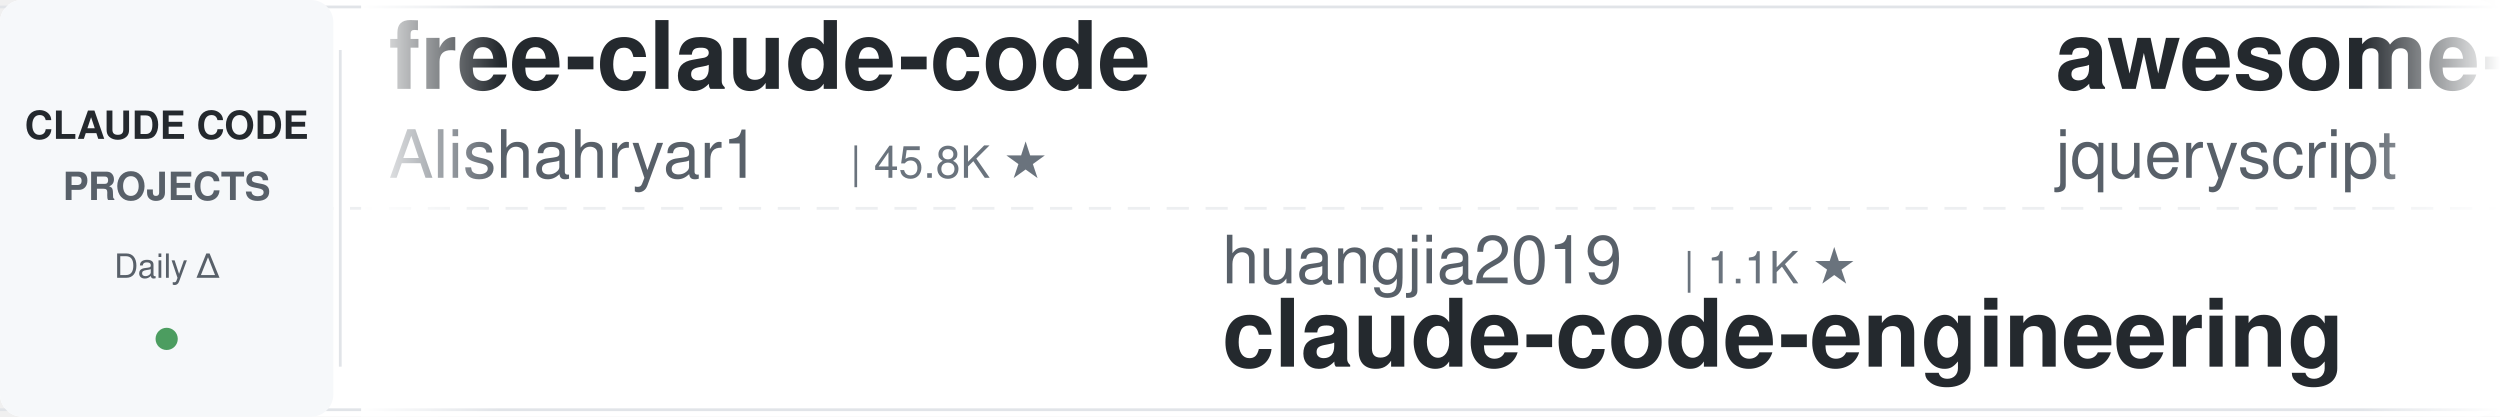
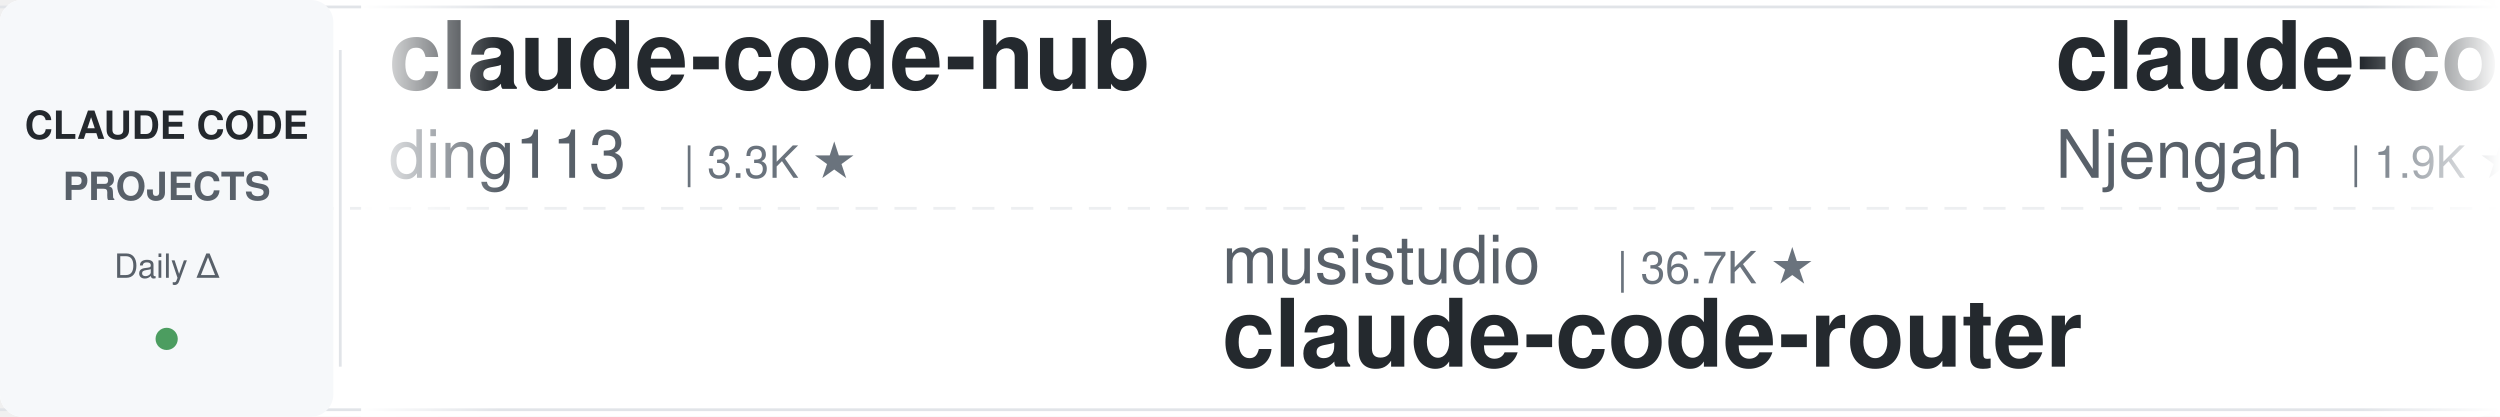
<svg xmlns="http://www.w3.org/2000/svg" width="900" height="150">
  <defs>
    <linearGradient id="leftFade" x1="0%" y1="0%" x2="100%" y2="0%">
      <stop offset="0%" style="stop-color:#ffffff;stop-opacity:1" />
      <stop offset="100%" style="stop-color:#ffffff;stop-opacity:0" />
    </linearGradient>
    <linearGradient id="rightFade" x1="0%" y1="0%" x2="100%" y2="0%">
      <stop offset="0%" style="stop-color:#ffffff;stop-opacity:0" />
      <stop offset="100%" style="stop-color:#ffffff;stop-opacity:1" />
    </linearGradient>
  </defs>
  <rect width="900" height="150" fill="#ffffff" rx="8" />
  <rect x="0" y="2" width="900" height="1" fill="#e1e4e8" />
  <rect x="0" y="147" width="900" height="1" fill="#e1e4e8" />
  <line x1="0" y1="75" x2="900" y2="75" stroke="#e1e4e8" stroke-width="1" stroke-dasharray="8 6" opacity="0.6" />
  <rect x="0" y="0" width="120" height="150" fill="#f6f8fa" rx="8" />
  <text x="60" y="50" font-family="-apple-system, BlinkMacSystemFont, 'Segoe UI', Helvetica, Arial, sans-serif" font-size="14" font-weight="600" fill="#24292e" text-anchor="middle">CLAUDE CODE</text>
  <text x="60" y="72" font-family="-apple-system, BlinkMacSystemFont, 'Segoe UI', Helvetica, Arial, sans-serif" font-size="14" font-weight="600" fill="#586069" text-anchor="middle">PROJECTS</text>
  <text x="60" y="100" font-family="-apple-system, BlinkMacSystemFont, 'Segoe UI', Helvetica, Arial, sans-serif" font-size="12" font-weight="500" fill="#586069" text-anchor="middle">Daily Δ</text>
  <circle cx="60" cy="122" r="4" fill="#22863a" opacity="0.8" />
  <rect x="122" y="18" width="1" height="114" fill="#e1e4e8" />
  <clipPath id="tickerClip">
    <rect x="130" y="0" width="770" height="150" />
  </clipPath>
  <g clip-path="url(#tickerClip)">
    <g id="tickerItems">
      <animateTransform attributeName="transform" attributeType="XML" type="translate" from="0 0" to="-3000 0" dur="54s" repeatCount="indefinite" />
      <g transform="translate(0, 0)">
-         <text x="140" y="32" font-family="-apple-system, BlinkMacSystemFont, 'Segoe UI', Helvetica, Arial, sans-serif" font-size="34" font-weight="600" fill="#24292e">free-claude-code</text>
-         <text x="140" y="64" font-family="-apple-system, BlinkMacSystemFont, 'Segoe UI', Helvetica, Arial, sans-serif" font-size="24" font-weight="400" fill="#586069">Alishahryar1</text>
-         <text x="306" y="64" font-family="-apple-system, BlinkMacSystemFont, 'Segoe UI', Helvetica, Arial, sans-serif" font-size="16" font-weight="500" fill="#6a737d">| 45.8K ★</text>
+         <text x="140" y="32" font-family="-apple-system, BlinkMacSystemFont, 'Segoe UI', Helvetica, Arial, sans-serif" font-size="34" font-weight="600" fill="#24292e">claude-code-hub</text>
+         <text x="140" y="64" font-family="-apple-system, BlinkMacSystemFont, 'Segoe UI', Helvetica, Arial, sans-serif" font-size="24" font-weight="400" fill="#586069">ding113</text>
+         <text x="246" y="64" font-family="-apple-system, BlinkMacSystemFont, 'Segoe UI', Helvetica, Arial, sans-serif" font-size="16" font-weight="500" fill="#6a737d">| 3.3K ★</text>
      </g>
      <g transform="translate(300, 0)">
-         <text x="140" y="102" font-family="-apple-system, BlinkMacSystemFont, 'Segoe UI', Helvetica, Arial, sans-serif" font-size="24" font-weight="400" fill="#586069">huangjia2019</text>
-         <text x="306" y="102" font-family="-apple-system, BlinkMacSystemFont, 'Segoe UI', Helvetica, Arial, sans-serif" font-size="16" font-weight="500" fill="#6a737d">| 1.1K ★</text>
-         <text x="140" y="132" font-family="-apple-system, BlinkMacSystemFont, 'Segoe UI', Helvetica, Arial, sans-serif" font-size="34" font-weight="600" fill="#24292e">claude-code-engineering</text>
+         <text x="140" y="102" font-family="-apple-system, BlinkMacSystemFont, 'Segoe UI', Helvetica, Arial, sans-serif" font-size="24" font-weight="400" fill="#586069">musistudio</text>
+         <text x="282" y="102" font-family="-apple-system, BlinkMacSystemFont, 'Segoe UI', Helvetica, Arial, sans-serif" font-size="16" font-weight="500" fill="#6a737d">| 36.7K ★</text>
+         <text x="140" y="132" font-family="-apple-system, BlinkMacSystemFont, 'Segoe UI', Helvetica, Arial, sans-serif" font-size="34" font-weight="600" fill="#24292e">claude-code-router</text>
      </g>
      <g transform="translate(600, 0)">
-         <text x="140" y="32" font-family="-apple-system, BlinkMacSystemFont, 'Segoe UI', Helvetica, Arial, sans-serif" font-size="34" font-weight="600" fill="#24292e">awesome-claude-code</text>
-         <text x="140" y="64" font-family="-apple-system, BlinkMacSystemFont, 'Segoe UI', Helvetica, Arial, sans-serif" font-size="24" font-weight="400" fill="#586069">jqueryscript</text>
-         <text x="306" y="64" font-family="-apple-system, BlinkMacSystemFont, 'Segoe UI', Helvetica, Arial, sans-serif" font-size="16" font-weight="500" fill="#6a737d">| 500 ★</text>
+         <text x="140" y="32" font-family="-apple-system, BlinkMacSystemFont, 'Segoe UI', Helvetica, Arial, sans-serif" font-size="34" font-weight="600" fill="#24292e">claude-code-cheat-sheet</text>
+         <text x="140" y="64" font-family="-apple-system, BlinkMacSystemFont, 'Segoe UI', Helvetica, Arial, sans-serif" font-size="24" font-weight="400" fill="#586069">Njengah</text>
+         <text x="246" y="64" font-family="-apple-system, BlinkMacSystemFont, 'Segoe UI', Helvetica, Arial, sans-serif" font-size="16" font-weight="500" fill="#6a737d">| 1.9K ★</text>
      </g>
      <g transform="translate(900, 0)">
-         <text x="140" y="102" font-family="-apple-system, BlinkMacSystemFont, 'Segoe UI', Helvetica, Arial, sans-serif" font-size="24" font-weight="400" fill="#586069">jeremylongshore</text>
-         <text x="342" y="102" font-family="-apple-system, BlinkMacSystemFont, 'Segoe UI', Helvetica, Arial, sans-serif" font-size="16" font-weight="500" fill="#6a737d">| 2.6K ★</text>
-         <text x="140" y="132" font-family="-apple-system, BlinkMacSystemFont, 'Segoe UI', Helvetica, Arial, sans-serif" font-size="34" font-weight="600" fill="#24292e">claude-code-plugins-plus...</text>
+         <text x="140" y="102" font-family="-apple-system, BlinkMacSystemFont, 'Segoe UI', Helvetica, Arial, sans-serif" font-size="24" font-weight="400" fill="#586069">asgeirtj</text>
+         <text x="258" y="102" font-family="-apple-system, BlinkMacSystemFont, 'Segoe UI', Helvetica, Arial, sans-serif" font-size="16" font-weight="500" fill="#6a737d">| 63.1K ★</text>
+         <text x="140" y="132" font-family="-apple-system, BlinkMacSystemFont, 'Segoe UI', Helvetica, Arial, sans-serif" font-size="34" font-weight="600" fill="#24292e">system_prompts_leaks</text>
      </g>
      <g transform="translate(1200, 0)">
-         <text x="140" y="32" font-family="-apple-system, BlinkMacSystemFont, 'Segoe UI', Helvetica, Arial, sans-serif" font-size="34" font-weight="600" fill="#24292e">claude-code-templates</text>
-         <text x="140" y="64" font-family="-apple-system, BlinkMacSystemFont, 'Segoe UI', Helvetica, Arial, sans-serif" font-size="24" font-weight="400" fill="#586069">davila7</text>
-         <text x="246" y="64" font-family="-apple-system, BlinkMacSystemFont, 'Segoe UI', Helvetica, Arial, sans-serif" font-size="16" font-weight="500" fill="#6a737d">| 30.3K ★</text>
+         <text x="140" y="32" font-family="-apple-system, BlinkMacSystemFont, 'Segoe UI', Helvetica, Arial, sans-serif" font-size="34" font-weight="600" fill="#24292e">claude-code-source</text>
+         <text x="140" y="64" font-family="-apple-system, BlinkMacSystemFont, 'Segoe UI', Helvetica, Arial, sans-serif" font-size="24" font-weight="400" fill="#586069">JrCx7scC</text>
+         <text x="258" y="64" font-family="-apple-system, BlinkMacSystemFont, 'Segoe UI', Helvetica, Arial, sans-serif" font-size="16" font-weight="500" fill="#6a737d">| 374 ★</text>
      </g>
      <g transform="translate(1500, 0)">
-         <text x="140" y="102" font-family="-apple-system, BlinkMacSystemFont, 'Segoe UI', Helvetica, Arial, sans-serif" font-size="24" font-weight="400" fill="#586069">Maciek-roboblog</text>
-         <text x="342" y="102" font-family="-apple-system, BlinkMacSystemFont, 'Segoe UI', Helvetica, Arial, sans-serif" font-size="16" font-weight="500" fill="#6a737d">| 8.6K ★</text>
-         <text x="140" y="132" font-family="-apple-system, BlinkMacSystemFont, 'Segoe UI', Helvetica, Arial, sans-serif" font-size="34" font-weight="600" fill="#24292e">Claude-Code-Usage-Monito...</text>
+         <text x="140" y="102" font-family="-apple-system, BlinkMacSystemFont, 'Segoe UI', Helvetica, Arial, sans-serif" font-size="24" font-weight="400" fill="#586069">nicedreamzapp</text>
+         <text x="318" y="102" font-family="-apple-system, BlinkMacSystemFont, 'Segoe UI', Helvetica, Arial, sans-serif" font-size="16" font-weight="500" fill="#6a737d">| 3.2K ★</text>
+         <text x="140" y="132" font-family="-apple-system, BlinkMacSystemFont, 'Segoe UI', Helvetica, Arial, sans-serif" font-size="34" font-weight="600" fill="#24292e">claude-code-local</text>
      </g>
      <g transform="translate(1800, 0)">
-         <text x="140" y="32" font-family="-apple-system, BlinkMacSystemFont, 'Segoe UI', Helvetica, Arial, sans-serif" font-size="34" font-weight="600" fill="#24292e">claude-code-from-scratch</text>
-         <text x="140" y="64" font-family="-apple-system, BlinkMacSystemFont, 'Segoe UI', Helvetica, Arial, sans-serif" font-size="24" font-weight="400" fill="#586069">Windy3f3f3f3f</text>
-         <text x="318" y="64" font-family="-apple-system, BlinkMacSystemFont, 'Segoe UI', Helvetica, Arial, sans-serif" font-size="16" font-weight="500" fill="#6a737d">| 2.6K ★</text>
+         <text x="140" y="32" font-family="-apple-system, BlinkMacSystemFont, 'Segoe UI', Helvetica, Arial, sans-serif" font-size="34" font-weight="600" fill="#24292e">Claude-Code-Game-Studios</text>
+         <text x="140" y="64" font-family="-apple-system, BlinkMacSystemFont, 'Segoe UI', Helvetica, Arial, sans-serif" font-size="24" font-weight="400" fill="#586069">Donchitos</text>
+         <text x="270" y="64" font-family="-apple-system, BlinkMacSystemFont, 'Segoe UI', Helvetica, Arial, sans-serif" font-size="16" font-weight="500" fill="#6a737d">| 24.1K ★</text>
      </g>
      <g transform="translate(2100, 0)">
-         <text x="140" y="102" font-family="-apple-system, BlinkMacSystemFont, 'Segoe UI', Helvetica, Arial, sans-serif" font-size="24" font-weight="400" fill="#586069">luyao618</text>
-         <text x="258" y="102" font-family="-apple-system, BlinkMacSystemFont, 'Segoe UI', Helvetica, Arial, sans-serif" font-size="16" font-weight="500" fill="#6a737d">| 1.7K ★</text>
-         <text x="140" y="132" font-family="-apple-system, BlinkMacSystemFont, 'Segoe UI', Helvetica, Arial, sans-serif" font-size="34" font-weight="600" fill="#24292e">Claude-Code-Source-Study</text>
+         <text x="140" y="102" font-family="-apple-system, BlinkMacSystemFont, 'Segoe UI', Helvetica, Arial, sans-serif" font-size="24" font-weight="400" fill="#586069">centminmod</text>
+         <text x="282" y="102" font-family="-apple-system, BlinkMacSystemFont, 'Segoe UI', Helvetica, Arial, sans-serif" font-size="16" font-weight="500" fill="#6a737d">| 2.6K ★</text>
+         <text x="140" y="132" font-family="-apple-system, BlinkMacSystemFont, 'Segoe UI', Helvetica, Arial, sans-serif" font-size="34" font-weight="600" fill="#24292e">my-claude-code-setup</text>
      </g>
      <g transform="translate(2400, 0)">
-         <text x="140" y="32" font-family="-apple-system, BlinkMacSystemFont, 'Segoe UI', Helvetica, Arial, sans-serif" font-size="34" font-weight="600" fill="#24292e">claude-code-analysis</text>
-         <text x="140" y="64" font-family="-apple-system, BlinkMacSystemFont, 'Segoe UI', Helvetica, Arial, sans-serif" font-size="24" font-weight="400" fill="#586069">liuup</text>
-         <text x="222" y="64" font-family="-apple-system, BlinkMacSystemFont, 'Segoe UI', Helvetica, Arial, sans-serif" font-size="16" font-weight="500" fill="#6a737d">| 3.8K ★</text>
+         <text x="140" y="32" font-family="-apple-system, BlinkMacSystemFont, 'Segoe UI', Helvetica, Arial, sans-serif" font-size="34" font-weight="600" fill="#24292e">claude-code-guide</text>
+         <text x="140" y="64" font-family="-apple-system, BlinkMacSystemFont, 'Segoe UI', Helvetica, Arial, sans-serif" font-size="24" font-weight="400" fill="#586069">Cranot</text>
+         <text x="234" y="64" font-family="-apple-system, BlinkMacSystemFont, 'Segoe UI', Helvetica, Arial, sans-serif" font-size="16" font-weight="500" fill="#6a737d">| 2.9K ★</text>
      </g>
      <g transform="translate(2700, 0)">
-         <text x="140" y="102" font-family="-apple-system, BlinkMacSystemFont, 'Segoe UI', Helvetica, Arial, sans-serif" font-size="24" font-weight="400" fill="#586069">Windy3f3f3f3f</text>
-         <text x="318" y="102" font-family="-apple-system, BlinkMacSystemFont, 'Segoe UI', Helvetica, Arial, sans-serif" font-size="16" font-weight="500" fill="#6a737d">| 3.5K ★</text>
-         <text x="140" y="132" font-family="-apple-system, BlinkMacSystemFont, 'Segoe UI', Helvetica, Arial, sans-serif" font-size="34" font-weight="600" fill="#24292e">how-claude-code-works</text>
+         <text x="140" y="102" font-family="-apple-system, BlinkMacSystemFont, 'Segoe UI', Helvetica, Arial, sans-serif" font-size="24" font-weight="400" fill="#586069">VILA-Lab</text>
+         <text x="258" y="102" font-family="-apple-system, BlinkMacSystemFont, 'Segoe UI', Helvetica, Arial, sans-serif" font-size="16" font-weight="500" fill="#6a737d">| 2.1K ★</text>
+         <text x="140" y="132" font-family="-apple-system, BlinkMacSystemFont, 'Segoe UI', Helvetica, Arial, sans-serif" font-size="34" font-weight="600" fill="#24292e">Dive-into-Claude-Code</text>
      </g>
      <g transform="translate(3000, 0)">
-         <text x="140" y="32" font-family="-apple-system, BlinkMacSystemFont, 'Segoe UI', Helvetica, Arial, sans-serif" font-size="34" font-weight="600" fill="#24292e">free-claude-code</text>
-         <text x="140" y="64" font-family="-apple-system, BlinkMacSystemFont, 'Segoe UI', Helvetica, Arial, sans-serif" font-size="24" font-weight="400" fill="#586069">Alishahryar1</text>
-         <text x="306" y="64" font-family="-apple-system, BlinkMacSystemFont, 'Segoe UI', Helvetica, Arial, sans-serif" font-size="16" font-weight="500" fill="#6a737d">| 45.8K ★</text>
+         <text x="140" y="32" font-family="-apple-system, BlinkMacSystemFont, 'Segoe UI', Helvetica, Arial, sans-serif" font-size="34" font-weight="600" fill="#24292e">claude-code-hub</text>
+         <text x="140" y="64" font-family="-apple-system, BlinkMacSystemFont, 'Segoe UI', Helvetica, Arial, sans-serif" font-size="24" font-weight="400" fill="#586069">ding113</text>
+         <text x="246" y="64" font-family="-apple-system, BlinkMacSystemFont, 'Segoe UI', Helvetica, Arial, sans-serif" font-size="16" font-weight="500" fill="#6a737d">| 3.3K ★</text>
      </g>
      <g transform="translate(3300, 0)">
-         <text x="140" y="102" font-family="-apple-system, BlinkMacSystemFont, 'Segoe UI', Helvetica, Arial, sans-serif" font-size="24" font-weight="400" fill="#586069">huangjia2019</text>
-         <text x="306" y="102" font-family="-apple-system, BlinkMacSystemFont, 'Segoe UI', Helvetica, Arial, sans-serif" font-size="16" font-weight="500" fill="#6a737d">| 1.1K ★</text>
-         <text x="140" y="132" font-family="-apple-system, BlinkMacSystemFont, 'Segoe UI', Helvetica, Arial, sans-serif" font-size="34" font-weight="600" fill="#24292e">claude-code-engineering</text>
+         <text x="140" y="102" font-family="-apple-system, BlinkMacSystemFont, 'Segoe UI', Helvetica, Arial, sans-serif" font-size="24" font-weight="400" fill="#586069">musistudio</text>
+         <text x="282" y="102" font-family="-apple-system, BlinkMacSystemFont, 'Segoe UI', Helvetica, Arial, sans-serif" font-size="16" font-weight="500" fill="#6a737d">| 36.7K ★</text>
+         <text x="140" y="132" font-family="-apple-system, BlinkMacSystemFont, 'Segoe UI', Helvetica, Arial, sans-serif" font-size="34" font-weight="600" fill="#24292e">claude-code-router</text>
      </g>
      <g transform="translate(3600, 0)">
-         <text x="140" y="32" font-family="-apple-system, BlinkMacSystemFont, 'Segoe UI', Helvetica, Arial, sans-serif" font-size="34" font-weight="600" fill="#24292e">awesome-claude-code</text>
-         <text x="140" y="64" font-family="-apple-system, BlinkMacSystemFont, 'Segoe UI', Helvetica, Arial, sans-serif" font-size="24" font-weight="400" fill="#586069">jqueryscript</text>
-         <text x="306" y="64" font-family="-apple-system, BlinkMacSystemFont, 'Segoe UI', Helvetica, Arial, sans-serif" font-size="16" font-weight="500" fill="#6a737d">| 500 ★</text>
+         <text x="140" y="32" font-family="-apple-system, BlinkMacSystemFont, 'Segoe UI', Helvetica, Arial, sans-serif" font-size="34" font-weight="600" fill="#24292e">claude-code-cheat-sheet</text>
+         <text x="140" y="64" font-family="-apple-system, BlinkMacSystemFont, 'Segoe UI', Helvetica, Arial, sans-serif" font-size="24" font-weight="400" fill="#586069">Njengah</text>
+         <text x="246" y="64" font-family="-apple-system, BlinkMacSystemFont, 'Segoe UI', Helvetica, Arial, sans-serif" font-size="16" font-weight="500" fill="#6a737d">| 1.9K ★</text>
      </g>
      <g transform="translate(3900, 0)">
-         <text x="140" y="102" font-family="-apple-system, BlinkMacSystemFont, 'Segoe UI', Helvetica, Arial, sans-serif" font-size="24" font-weight="400" fill="#586069">jeremylongshore</text>
-         <text x="342" y="102" font-family="-apple-system, BlinkMacSystemFont, 'Segoe UI', Helvetica, Arial, sans-serif" font-size="16" font-weight="500" fill="#6a737d">| 2.6K ★</text>
-         <text x="140" y="132" font-family="-apple-system, BlinkMacSystemFont, 'Segoe UI', Helvetica, Arial, sans-serif" font-size="34" font-weight="600" fill="#24292e">claude-code-plugins-plus...</text>
+         <text x="140" y="102" font-family="-apple-system, BlinkMacSystemFont, 'Segoe UI', Helvetica, Arial, sans-serif" font-size="24" font-weight="400" fill="#586069">asgeirtj</text>
+         <text x="258" y="102" font-family="-apple-system, BlinkMacSystemFont, 'Segoe UI', Helvetica, Arial, sans-serif" font-size="16" font-weight="500" fill="#6a737d">| 63.1K ★</text>
+         <text x="140" y="132" font-family="-apple-system, BlinkMacSystemFont, 'Segoe UI', Helvetica, Arial, sans-serif" font-size="34" font-weight="600" fill="#24292e">system_prompts_leaks</text>
      </g>
    </g>
  </g>
  <rect x="130" y="0" width="50" height="150" fill="url(#leftFade)" />
  <rect x="850" y="0" width="50" height="150" fill="url(#rightFade)" />
</svg>
